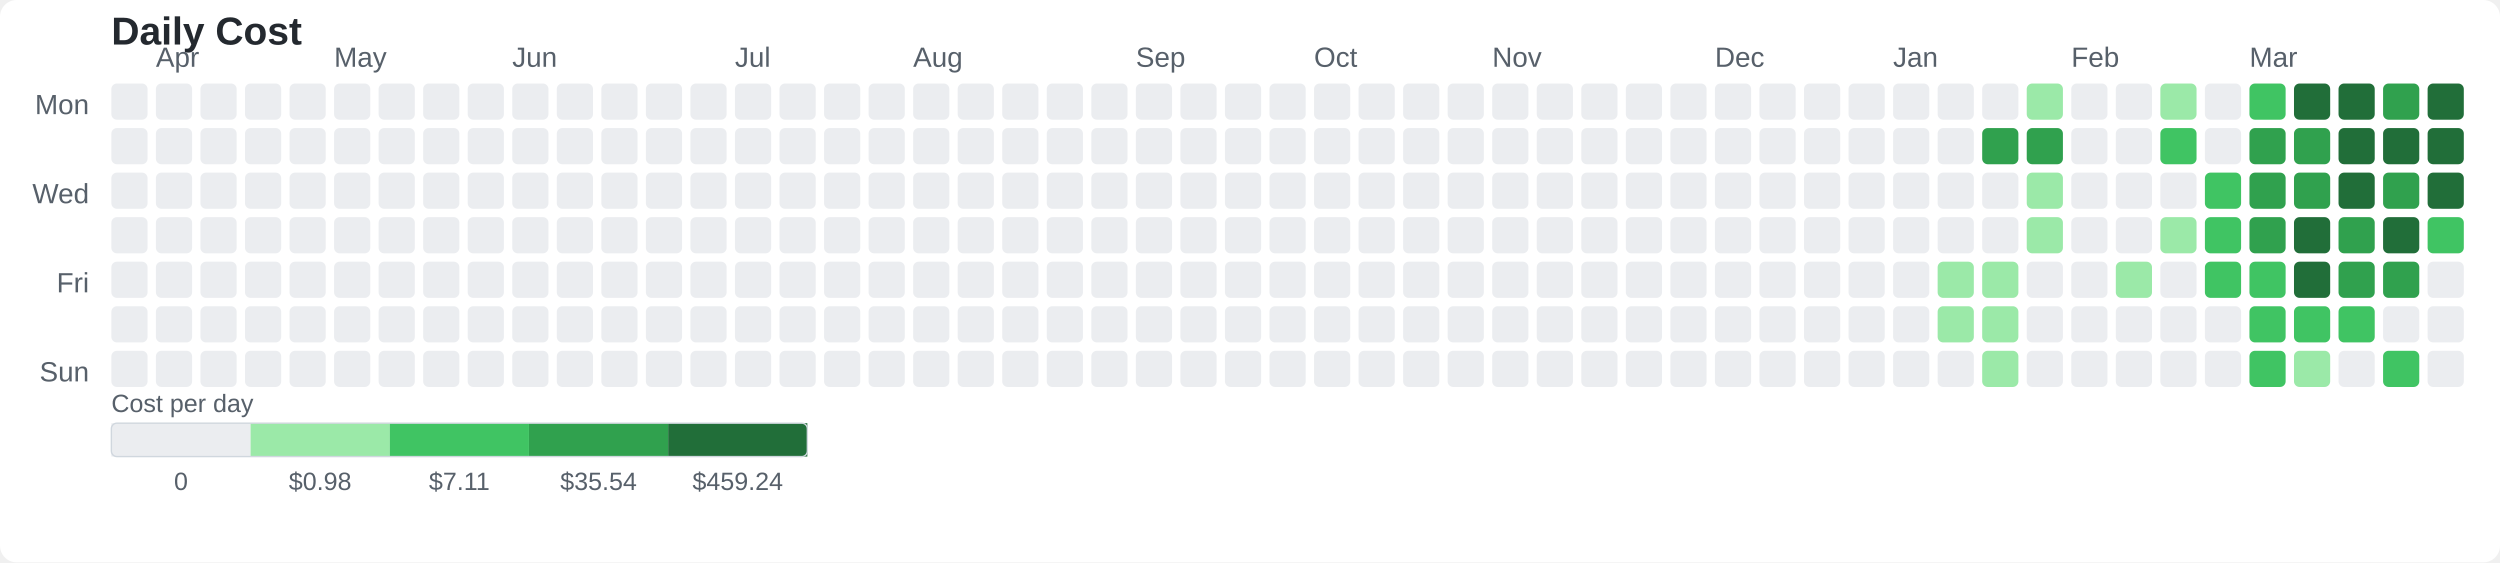
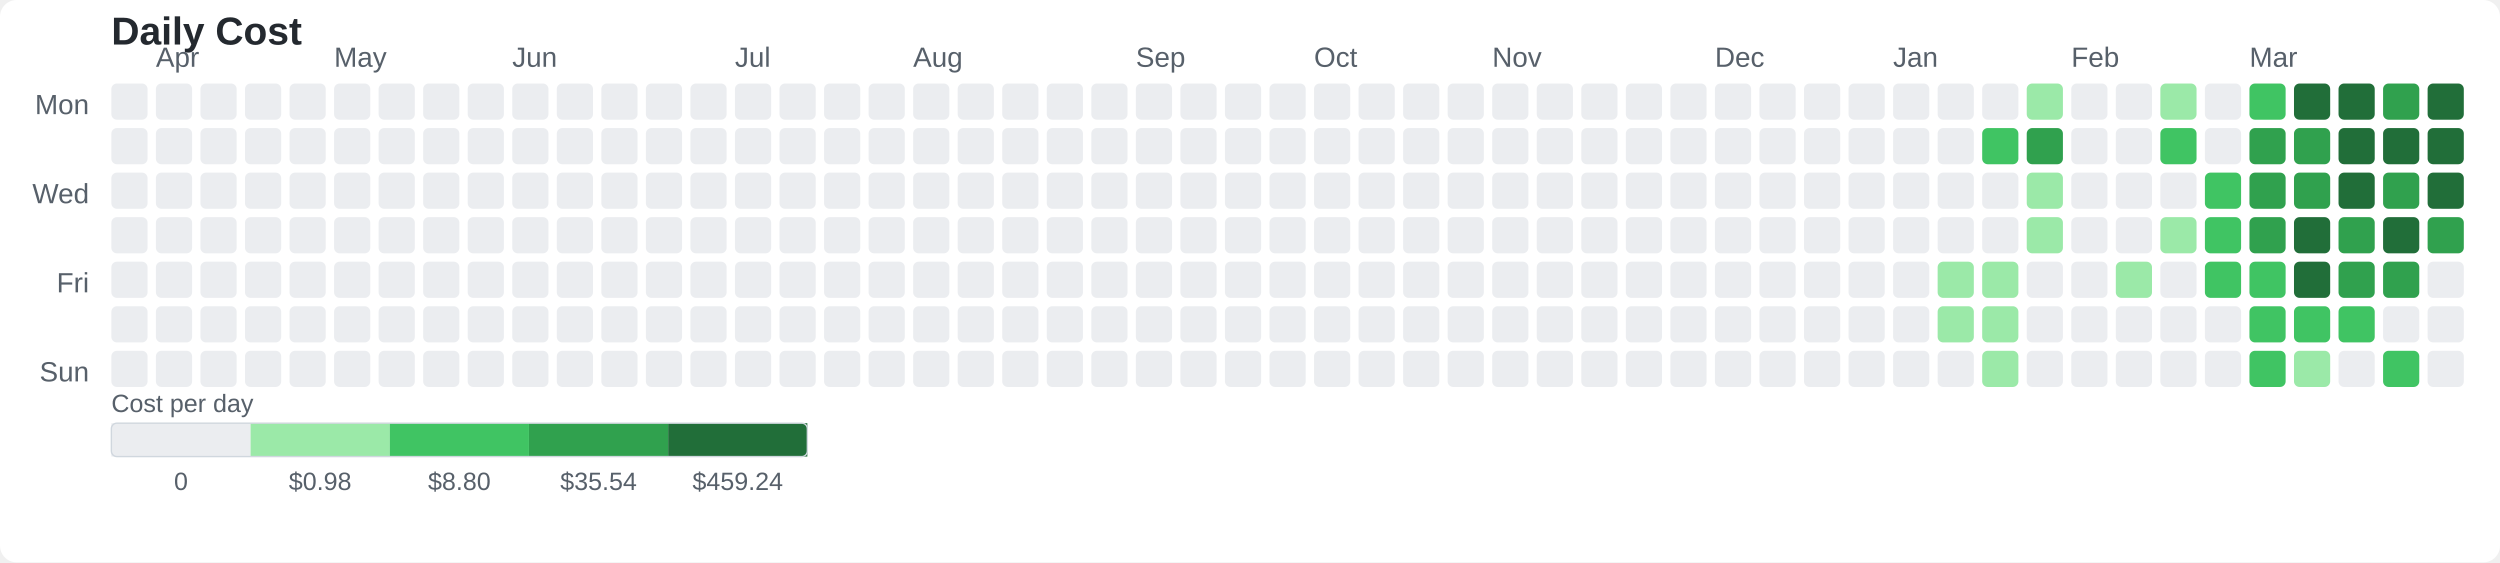
<svg xmlns="http://www.w3.org/2000/svg" width="898" height="202" viewBox="0 0 898 202">
  <rect width="898" height="202" fill="#ffffff" rx="6" />
  <text x="40" y="16" font-family="Arial, sans-serif" font-size="14" fill="#24292f" font-weight="bold">Daily Cost</text>
  <text x="32" y="41" font-family="Arial, sans-serif" font-size="10" fill="#57606a" text-anchor="end">Mon</text>
  <text x="32" y="73" font-family="Arial, sans-serif" font-size="10" fill="#57606a" text-anchor="end">Wed</text>
  <text x="32" y="105" font-family="Arial, sans-serif" font-size="10" fill="#57606a" text-anchor="end">Fri</text>
  <text x="32" y="137" font-family="Arial, sans-serif" font-size="10" fill="#57606a" text-anchor="end">Sun</text>
  <text x="56" y="24" font-family="Arial, sans-serif" font-size="10" fill="#57606a">Apr</text>
  <text x="120" y="24" font-family="Arial, sans-serif" font-size="10" fill="#57606a">May</text>
  <text x="184" y="24" font-family="Arial, sans-serif" font-size="10" fill="#57606a">Jun</text>
  <text x="264" y="24" font-family="Arial, sans-serif" font-size="10" fill="#57606a">Jul</text>
  <text x="328" y="24" font-family="Arial, sans-serif" font-size="10" fill="#57606a">Aug</text>
  <text x="408" y="24" font-family="Arial, sans-serif" font-size="10" fill="#57606a">Sep</text>
  <text x="472" y="24" font-family="Arial, sans-serif" font-size="10" fill="#57606a">Oct</text>
  <text x="536" y="24" font-family="Arial, sans-serif" font-size="10" fill="#57606a">Nov</text>
  <text x="616" y="24" font-family="Arial, sans-serif" font-size="10" fill="#57606a">Dec</text>
  <text x="680" y="24" font-family="Arial, sans-serif" font-size="10" fill="#57606a">Jan</text>
  <text x="744" y="24" font-family="Arial, sans-serif" font-size="10" fill="#57606a">Feb</text>
  <text x="808" y="24" font-family="Arial, sans-serif" font-size="10" fill="#57606a">Mar</text>
  <rect x="40" y="30" width="13" height="13" rx="2" ry="2" fill="#ebedf0" />
  <rect x="40" y="46" width="13" height="13" rx="2" ry="2" fill="#ebedf0" />
  <rect x="40" y="62" width="13" height="13" rx="2" ry="2" fill="#ebedf0" />
  <rect x="40" y="78" width="13" height="13" rx="2" ry="2" fill="#ebedf0">
    </rect>
  <rect x="40" y="94" width="13" height="13" rx="2" ry="2" fill="#ebedf0">
    </rect>
  <rect x="40" y="110" width="13" height="13" rx="2" ry="2" fill="#ebedf0">
    </rect>
  <rect x="40" y="126" width="13" height="13" rx="2" ry="2" fill="#ebedf0">
    </rect>
  <rect x="56" y="30" width="13" height="13" rx="2" ry="2" fill="#ebedf0">
    </rect>
  <rect x="56" y="46" width="13" height="13" rx="2" ry="2" fill="#ebedf0">
    </rect>
  <rect x="56" y="62" width="13" height="13" rx="2" ry="2" fill="#ebedf0">
    </rect>
  <rect x="56" y="78" width="13" height="13" rx="2" ry="2" fill="#ebedf0">
    </rect>
  <rect x="56" y="94" width="13" height="13" rx="2" ry="2" fill="#ebedf0">
    </rect>
  <rect x="56" y="110" width="13" height="13" rx="2" ry="2" fill="#ebedf0">
    </rect>
  <rect x="56" y="126" width="13" height="13" rx="2" ry="2" fill="#ebedf0">
    </rect>
  <rect x="72" y="30" width="13" height="13" rx="2" ry="2" fill="#ebedf0">
    </rect>
  <rect x="72" y="46" width="13" height="13" rx="2" ry="2" fill="#ebedf0">
    </rect>
  <rect x="72" y="62" width="13" height="13" rx="2" ry="2" fill="#ebedf0">
    </rect>
  <rect x="72" y="78" width="13" height="13" rx="2" ry="2" fill="#ebedf0">
    </rect>
  <rect x="72" y="94" width="13" height="13" rx="2" ry="2" fill="#ebedf0">
    </rect>
  <rect x="72" y="110" width="13" height="13" rx="2" ry="2" fill="#ebedf0">
    </rect>
  <rect x="72" y="126" width="13" height="13" rx="2" ry="2" fill="#ebedf0">
    </rect>
  <rect x="88" y="30" width="13" height="13" rx="2" ry="2" fill="#ebedf0">
    </rect>
  <rect x="88" y="46" width="13" height="13" rx="2" ry="2" fill="#ebedf0">
    </rect>
  <rect x="88" y="62" width="13" height="13" rx="2" ry="2" fill="#ebedf0">
    </rect>
  <rect x="88" y="78" width="13" height="13" rx="2" ry="2" fill="#ebedf0">
    </rect>
  <rect x="88" y="94" width="13" height="13" rx="2" ry="2" fill="#ebedf0">
    </rect>
  <rect x="88" y="110" width="13" height="13" rx="2" ry="2" fill="#ebedf0">
    </rect>
  <rect x="88" y="126" width="13" height="13" rx="2" ry="2" fill="#ebedf0">
    </rect>
  <rect x="104" y="30" width="13" height="13" rx="2" ry="2" fill="#ebedf0">
    </rect>
  <rect x="104" y="46" width="13" height="13" rx="2" ry="2" fill="#ebedf0">
    </rect>
  <rect x="104" y="62" width="13" height="13" rx="2" ry="2" fill="#ebedf0">
    </rect>
  <rect x="104" y="78" width="13" height="13" rx="2" ry="2" fill="#ebedf0">
    </rect>
  <rect x="104" y="94" width="13" height="13" rx="2" ry="2" fill="#ebedf0">
    </rect>
  <rect x="104" y="110" width="13" height="13" rx="2" ry="2" fill="#ebedf0">
    </rect>
  <rect x="104" y="126" width="13" height="13" rx="2" ry="2" fill="#ebedf0">
    </rect>
  <rect x="120" y="30" width="13" height="13" rx="2" ry="2" fill="#ebedf0">
    </rect>
  <rect x="120" y="46" width="13" height="13" rx="2" ry="2" fill="#ebedf0">
    </rect>
  <rect x="120" y="62" width="13" height="13" rx="2" ry="2" fill="#ebedf0">
    </rect>
  <rect x="120" y="78" width="13" height="13" rx="2" ry="2" fill="#ebedf0">
    </rect>
  <rect x="120" y="94" width="13" height="13" rx="2" ry="2" fill="#ebedf0">
    </rect>
  <rect x="120" y="110" width="13" height="13" rx="2" ry="2" fill="#ebedf0">
    </rect>
  <rect x="120" y="126" width="13" height="13" rx="2" ry="2" fill="#ebedf0">
    </rect>
  <rect x="136" y="30" width="13" height="13" rx="2" ry="2" fill="#ebedf0">
    </rect>
  <rect x="136" y="46" width="13" height="13" rx="2" ry="2" fill="#ebedf0">
    </rect>
  <rect x="136" y="62" width="13" height="13" rx="2" ry="2" fill="#ebedf0">
    </rect>
  <rect x="136" y="78" width="13" height="13" rx="2" ry="2" fill="#ebedf0">
    </rect>
  <rect x="136" y="94" width="13" height="13" rx="2" ry="2" fill="#ebedf0">
    </rect>
  <rect x="136" y="110" width="13" height="13" rx="2" ry="2" fill="#ebedf0">
    </rect>
  <rect x="136" y="126" width="13" height="13" rx="2" ry="2" fill="#ebedf0">
    </rect>
  <rect x="152" y="30" width="13" height="13" rx="2" ry="2" fill="#ebedf0">
    </rect>
  <rect x="152" y="46" width="13" height="13" rx="2" ry="2" fill="#ebedf0">
    </rect>
  <rect x="152" y="62" width="13" height="13" rx="2" ry="2" fill="#ebedf0">
    </rect>
  <rect x="152" y="78" width="13" height="13" rx="2" ry="2" fill="#ebedf0">
    </rect>
  <rect x="152" y="94" width="13" height="13" rx="2" ry="2" fill="#ebedf0">
    </rect>
  <rect x="152" y="110" width="13" height="13" rx="2" ry="2" fill="#ebedf0">
    </rect>
  <rect x="152" y="126" width="13" height="13" rx="2" ry="2" fill="#ebedf0">
    </rect>
  <rect x="168" y="30" width="13" height="13" rx="2" ry="2" fill="#ebedf0">
    </rect>
  <rect x="168" y="46" width="13" height="13" rx="2" ry="2" fill="#ebedf0">
    </rect>
  <rect x="168" y="62" width="13" height="13" rx="2" ry="2" fill="#ebedf0">
    </rect>
  <rect x="168" y="78" width="13" height="13" rx="2" ry="2" fill="#ebedf0">
    </rect>
  <rect x="168" y="94" width="13" height="13" rx="2" ry="2" fill="#ebedf0">
    </rect>
  <rect x="168" y="110" width="13" height="13" rx="2" ry="2" fill="#ebedf0">
    </rect>
  <rect x="168" y="126" width="13" height="13" rx="2" ry="2" fill="#ebedf0">
    </rect>
  <rect x="184" y="30" width="13" height="13" rx="2" ry="2" fill="#ebedf0">
    </rect>
  <rect x="184" y="46" width="13" height="13" rx="2" ry="2" fill="#ebedf0">
    </rect>
  <rect x="184" y="62" width="13" height="13" rx="2" ry="2" fill="#ebedf0">
    </rect>
  <rect x="184" y="78" width="13" height="13" rx="2" ry="2" fill="#ebedf0">
    </rect>
  <rect x="184" y="94" width="13" height="13" rx="2" ry="2" fill="#ebedf0">
    </rect>
  <rect x="184" y="110" width="13" height="13" rx="2" ry="2" fill="#ebedf0">
    </rect>
  <rect x="184" y="126" width="13" height="13" rx="2" ry="2" fill="#ebedf0">
    </rect>
  <rect x="200" y="30" width="13" height="13" rx="2" ry="2" fill="#ebedf0">
    </rect>
  <rect x="200" y="46" width="13" height="13" rx="2" ry="2" fill="#ebedf0">
    </rect>
  <rect x="200" y="62" width="13" height="13" rx="2" ry="2" fill="#ebedf0">
    </rect>
  <rect x="200" y="78" width="13" height="13" rx="2" ry="2" fill="#ebedf0">
    </rect>
  <rect x="200" y="94" width="13" height="13" rx="2" ry="2" fill="#ebedf0">
    </rect>
  <rect x="200" y="110" width="13" height="13" rx="2" ry="2" fill="#ebedf0">
    </rect>
  <rect x="200" y="126" width="13" height="13" rx="2" ry="2" fill="#ebedf0">
    </rect>
  <rect x="216" y="30" width="13" height="13" rx="2" ry="2" fill="#ebedf0">
    </rect>
  <rect x="216" y="46" width="13" height="13" rx="2" ry="2" fill="#ebedf0">
    </rect>
  <rect x="216" y="62" width="13" height="13" rx="2" ry="2" fill="#ebedf0">
    </rect>
  <rect x="216" y="78" width="13" height="13" rx="2" ry="2" fill="#ebedf0">
    </rect>
  <rect x="216" y="94" width="13" height="13" rx="2" ry="2" fill="#ebedf0">
    </rect>
  <rect x="216" y="110" width="13" height="13" rx="2" ry="2" fill="#ebedf0">
    </rect>
  <rect x="216" y="126" width="13" height="13" rx="2" ry="2" fill="#ebedf0">
    </rect>
  <rect x="232" y="30" width="13" height="13" rx="2" ry="2" fill="#ebedf0">
    </rect>
  <rect x="232" y="46" width="13" height="13" rx="2" ry="2" fill="#ebedf0">
    </rect>
  <rect x="232" y="62" width="13" height="13" rx="2" ry="2" fill="#ebedf0">
    </rect>
  <rect x="232" y="78" width="13" height="13" rx="2" ry="2" fill="#ebedf0">
    </rect>
  <rect x="232" y="94" width="13" height="13" rx="2" ry="2" fill="#ebedf0">
    </rect>
  <rect x="232" y="110" width="13" height="13" rx="2" ry="2" fill="#ebedf0">
    </rect>
  <rect x="232" y="126" width="13" height="13" rx="2" ry="2" fill="#ebedf0">
    </rect>
  <rect x="248" y="30" width="13" height="13" rx="2" ry="2" fill="#ebedf0">
    </rect>
  <rect x="248" y="46" width="13" height="13" rx="2" ry="2" fill="#ebedf0">
    </rect>
  <rect x="248" y="62" width="13" height="13" rx="2" ry="2" fill="#ebedf0">
    </rect>
  <rect x="248" y="78" width="13" height="13" rx="2" ry="2" fill="#ebedf0">
    </rect>
  <rect x="248" y="94" width="13" height="13" rx="2" ry="2" fill="#ebedf0">
    </rect>
  <rect x="248" y="110" width="13" height="13" rx="2" ry="2" fill="#ebedf0">
    </rect>
  <rect x="248" y="126" width="13" height="13" rx="2" ry="2" fill="#ebedf0">
    </rect>
  <rect x="264" y="30" width="13" height="13" rx="2" ry="2" fill="#ebedf0">
    </rect>
  <rect x="264" y="46" width="13" height="13" rx="2" ry="2" fill="#ebedf0">
    </rect>
  <rect x="264" y="62" width="13" height="13" rx="2" ry="2" fill="#ebedf0">
    </rect>
  <rect x="264" y="78" width="13" height="13" rx="2" ry="2" fill="#ebedf0">
    </rect>
  <rect x="264" y="94" width="13" height="13" rx="2" ry="2" fill="#ebedf0">
    </rect>
  <rect x="264" y="110" width="13" height="13" rx="2" ry="2" fill="#ebedf0">
    </rect>
  <rect x="264" y="126" width="13" height="13" rx="2" ry="2" fill="#ebedf0">
    </rect>
  <rect x="280" y="30" width="13" height="13" rx="2" ry="2" fill="#ebedf0">
    </rect>
  <rect x="280" y="46" width="13" height="13" rx="2" ry="2" fill="#ebedf0">
    </rect>
  <rect x="280" y="62" width="13" height="13" rx="2" ry="2" fill="#ebedf0">
    </rect>
  <rect x="280" y="78" width="13" height="13" rx="2" ry="2" fill="#ebedf0">
    </rect>
  <rect x="280" y="94" width="13" height="13" rx="2" ry="2" fill="#ebedf0">
    </rect>
  <rect x="280" y="110" width="13" height="13" rx="2" ry="2" fill="#ebedf0">
    </rect>
  <rect x="280" y="126" width="13" height="13" rx="2" ry="2" fill="#ebedf0">
    </rect>
  <rect x="296" y="30" width="13" height="13" rx="2" ry="2" fill="#ebedf0">
    </rect>
  <rect x="296" y="46" width="13" height="13" rx="2" ry="2" fill="#ebedf0">
    </rect>
  <rect x="296" y="62" width="13" height="13" rx="2" ry="2" fill="#ebedf0">
    </rect>
  <rect x="296" y="78" width="13" height="13" rx="2" ry="2" fill="#ebedf0">
    </rect>
  <rect x="296" y="94" width="13" height="13" rx="2" ry="2" fill="#ebedf0">
    </rect>
  <rect x="296" y="110" width="13" height="13" rx="2" ry="2" fill="#ebedf0">
    </rect>
  <rect x="296" y="126" width="13" height="13" rx="2" ry="2" fill="#ebedf0">
    </rect>
  <rect x="312" y="30" width="13" height="13" rx="2" ry="2" fill="#ebedf0">
    </rect>
  <rect x="312" y="46" width="13" height="13" rx="2" ry="2" fill="#ebedf0">
    </rect>
  <rect x="312" y="62" width="13" height="13" rx="2" ry="2" fill="#ebedf0">
    </rect>
  <rect x="312" y="78" width="13" height="13" rx="2" ry="2" fill="#ebedf0">
    </rect>
  <rect x="312" y="94" width="13" height="13" rx="2" ry="2" fill="#ebedf0">
    </rect>
  <rect x="312" y="110" width="13" height="13" rx="2" ry="2" fill="#ebedf0">
    </rect>
  <rect x="312" y="126" width="13" height="13" rx="2" ry="2" fill="#ebedf0">
    </rect>
  <rect x="328" y="30" width="13" height="13" rx="2" ry="2" fill="#ebedf0">
    </rect>
  <rect x="328" y="46" width="13" height="13" rx="2" ry="2" fill="#ebedf0">
    </rect>
  <rect x="328" y="62" width="13" height="13" rx="2" ry="2" fill="#ebedf0">
    </rect>
  <rect x="328" y="78" width="13" height="13" rx="2" ry="2" fill="#ebedf0">
    </rect>
  <rect x="328" y="94" width="13" height="13" rx="2" ry="2" fill="#ebedf0">
    </rect>
  <rect x="328" y="110" width="13" height="13" rx="2" ry="2" fill="#ebedf0">
    </rect>
  <rect x="328" y="126" width="13" height="13" rx="2" ry="2" fill="#ebedf0">
    </rect>
  <rect x="344" y="30" width="13" height="13" rx="2" ry="2" fill="#ebedf0">
    </rect>
  <rect x="344" y="46" width="13" height="13" rx="2" ry="2" fill="#ebedf0">
    </rect>
  <rect x="344" y="62" width="13" height="13" rx="2" ry="2" fill="#ebedf0">
    </rect>
  <rect x="344" y="78" width="13" height="13" rx="2" ry="2" fill="#ebedf0">
    </rect>
  <rect x="344" y="94" width="13" height="13" rx="2" ry="2" fill="#ebedf0">
    </rect>
  <rect x="344" y="110" width="13" height="13" rx="2" ry="2" fill="#ebedf0">
    </rect>
  <rect x="344" y="126" width="13" height="13" rx="2" ry="2" fill="#ebedf0">
    </rect>
  <rect x="360" y="30" width="13" height="13" rx="2" ry="2" fill="#ebedf0">
    </rect>
  <rect x="360" y="46" width="13" height="13" rx="2" ry="2" fill="#ebedf0">
    </rect>
  <rect x="360" y="62" width="13" height="13" rx="2" ry="2" fill="#ebedf0">
    </rect>
  <rect x="360" y="78" width="13" height="13" rx="2" ry="2" fill="#ebedf0">
    </rect>
  <rect x="360" y="94" width="13" height="13" rx="2" ry="2" fill="#ebedf0">
    </rect>
  <rect x="360" y="110" width="13" height="13" rx="2" ry="2" fill="#ebedf0">
    </rect>
  <rect x="360" y="126" width="13" height="13" rx="2" ry="2" fill="#ebedf0">
    </rect>
  <rect x="376" y="30" width="13" height="13" rx="2" ry="2" fill="#ebedf0">
    </rect>
  <rect x="376" y="46" width="13" height="13" rx="2" ry="2" fill="#ebedf0">
    </rect>
  <rect x="376" y="62" width="13" height="13" rx="2" ry="2" fill="#ebedf0">
    </rect>
  <rect x="376" y="78" width="13" height="13" rx="2" ry="2" fill="#ebedf0">
    </rect>
  <rect x="376" y="94" width="13" height="13" rx="2" ry="2" fill="#ebedf0">
    </rect>
  <rect x="376" y="110" width="13" height="13" rx="2" ry="2" fill="#ebedf0">
    </rect>
  <rect x="376" y="126" width="13" height="13" rx="2" ry="2" fill="#ebedf0">
    </rect>
  <rect x="392" y="30" width="13" height="13" rx="2" ry="2" fill="#ebedf0">
    </rect>
  <rect x="392" y="46" width="13" height="13" rx="2" ry="2" fill="#ebedf0">
    </rect>
  <rect x="392" y="62" width="13" height="13" rx="2" ry="2" fill="#ebedf0">
    </rect>
  <rect x="392" y="78" width="13" height="13" rx="2" ry="2" fill="#ebedf0">
    </rect>
  <rect x="392" y="94" width="13" height="13" rx="2" ry="2" fill="#ebedf0">
    </rect>
  <rect x="392" y="110" width="13" height="13" rx="2" ry="2" fill="#ebedf0">
    </rect>
  <rect x="392" y="126" width="13" height="13" rx="2" ry="2" fill="#ebedf0">
    </rect>
  <rect x="408" y="30" width="13" height="13" rx="2" ry="2" fill="#ebedf0">
    </rect>
  <rect x="408" y="46" width="13" height="13" rx="2" ry="2" fill="#ebedf0">
    </rect>
  <rect x="408" y="62" width="13" height="13" rx="2" ry="2" fill="#ebedf0">
    </rect>
  <rect x="408" y="78" width="13" height="13" rx="2" ry="2" fill="#ebedf0">
    </rect>
  <rect x="408" y="94" width="13" height="13" rx="2" ry="2" fill="#ebedf0">
    </rect>
  <rect x="408" y="110" width="13" height="13" rx="2" ry="2" fill="#ebedf0">
    </rect>
  <rect x="408" y="126" width="13" height="13" rx="2" ry="2" fill="#ebedf0">
    </rect>
  <rect x="424" y="30" width="13" height="13" rx="2" ry="2" fill="#ebedf0">
    </rect>
  <rect x="424" y="46" width="13" height="13" rx="2" ry="2" fill="#ebedf0">
    </rect>
  <rect x="424" y="62" width="13" height="13" rx="2" ry="2" fill="#ebedf0">
    </rect>
  <rect x="424" y="78" width="13" height="13" rx="2" ry="2" fill="#ebedf0">
    </rect>
  <rect x="424" y="94" width="13" height="13" rx="2" ry="2" fill="#ebedf0">
    </rect>
  <rect x="424" y="110" width="13" height="13" rx="2" ry="2" fill="#ebedf0">
    </rect>
  <rect x="424" y="126" width="13" height="13" rx="2" ry="2" fill="#ebedf0">
    </rect>
  <rect x="440" y="30" width="13" height="13" rx="2" ry="2" fill="#ebedf0">
    </rect>
  <rect x="440" y="46" width="13" height="13" rx="2" ry="2" fill="#ebedf0">
    </rect>
  <rect x="440" y="62" width="13" height="13" rx="2" ry="2" fill="#ebedf0">
    </rect>
  <rect x="440" y="78" width="13" height="13" rx="2" ry="2" fill="#ebedf0">
    </rect>
  <rect x="440" y="94" width="13" height="13" rx="2" ry="2" fill="#ebedf0">
    </rect>
  <rect x="440" y="110" width="13" height="13" rx="2" ry="2" fill="#ebedf0">
    </rect>
  <rect x="440" y="126" width="13" height="13" rx="2" ry="2" fill="#ebedf0">
    </rect>
  <rect x="456" y="30" width="13" height="13" rx="2" ry="2" fill="#ebedf0">
    </rect>
  <rect x="456" y="46" width="13" height="13" rx="2" ry="2" fill="#ebedf0">
    </rect>
  <rect x="456" y="62" width="13" height="13" rx="2" ry="2" fill="#ebedf0">
    </rect>
  <rect x="456" y="78" width="13" height="13" rx="2" ry="2" fill="#ebedf0">
    </rect>
  <rect x="456" y="94" width="13" height="13" rx="2" ry="2" fill="#ebedf0">
    </rect>
  <rect x="456" y="110" width="13" height="13" rx="2" ry="2" fill="#ebedf0">
    </rect>
  <rect x="456" y="126" width="13" height="13" rx="2" ry="2" fill="#ebedf0">
    </rect>
  <rect x="472" y="30" width="13" height="13" rx="2" ry="2" fill="#ebedf0">
    </rect>
  <rect x="472" y="46" width="13" height="13" rx="2" ry="2" fill="#ebedf0">
    </rect>
  <rect x="472" y="62" width="13" height="13" rx="2" ry="2" fill="#ebedf0">
    </rect>
  <rect x="472" y="78" width="13" height="13" rx="2" ry="2" fill="#ebedf0">
    </rect>
  <rect x="472" y="94" width="13" height="13" rx="2" ry="2" fill="#ebedf0">
    </rect>
  <rect x="472" y="110" width="13" height="13" rx="2" ry="2" fill="#ebedf0">
    </rect>
  <rect x="472" y="126" width="13" height="13" rx="2" ry="2" fill="#ebedf0">
    </rect>
  <rect x="488" y="30" width="13" height="13" rx="2" ry="2" fill="#ebedf0">
    </rect>
  <rect x="488" y="46" width="13" height="13" rx="2" ry="2" fill="#ebedf0">
    </rect>
  <rect x="488" y="62" width="13" height="13" rx="2" ry="2" fill="#ebedf0">
    </rect>
  <rect x="488" y="78" width="13" height="13" rx="2" ry="2" fill="#ebedf0">
    </rect>
  <rect x="488" y="94" width="13" height="13" rx="2" ry="2" fill="#ebedf0">
    </rect>
  <rect x="488" y="110" width="13" height="13" rx="2" ry="2" fill="#ebedf0">
    </rect>
  <rect x="488" y="126" width="13" height="13" rx="2" ry="2" fill="#ebedf0">
    </rect>
  <rect x="504" y="30" width="13" height="13" rx="2" ry="2" fill="#ebedf0">
    </rect>
  <rect x="504" y="46" width="13" height="13" rx="2" ry="2" fill="#ebedf0">
    </rect>
  <rect x="504" y="62" width="13" height="13" rx="2" ry="2" fill="#ebedf0">
    </rect>
  <rect x="504" y="78" width="13" height="13" rx="2" ry="2" fill="#ebedf0">
    </rect>
  <rect x="504" y="94" width="13" height="13" rx="2" ry="2" fill="#ebedf0">
    </rect>
  <rect x="504" y="110" width="13" height="13" rx="2" ry="2" fill="#ebedf0">
    </rect>
  <rect x="504" y="126" width="13" height="13" rx="2" ry="2" fill="#ebedf0">
    </rect>
  <rect x="520" y="30" width="13" height="13" rx="2" ry="2" fill="#ebedf0">
    </rect>
  <rect x="520" y="46" width="13" height="13" rx="2" ry="2" fill="#ebedf0">
    </rect>
  <rect x="520" y="62" width="13" height="13" rx="2" ry="2" fill="#ebedf0">
    </rect>
  <rect x="520" y="78" width="13" height="13" rx="2" ry="2" fill="#ebedf0">
    </rect>
  <rect x="520" y="94" width="13" height="13" rx="2" ry="2" fill="#ebedf0">
    </rect>
  <rect x="520" y="110" width="13" height="13" rx="2" ry="2" fill="#ebedf0">
    </rect>
  <rect x="520" y="126" width="13" height="13" rx="2" ry="2" fill="#ebedf0">
    </rect>
  <rect x="536" y="30" width="13" height="13" rx="2" ry="2" fill="#ebedf0">
    </rect>
  <rect x="536" y="46" width="13" height="13" rx="2" ry="2" fill="#ebedf0">
    </rect>
  <rect x="536" y="62" width="13" height="13" rx="2" ry="2" fill="#ebedf0">
    </rect>
  <rect x="536" y="78" width="13" height="13" rx="2" ry="2" fill="#ebedf0">
    </rect>
  <rect x="536" y="94" width="13" height="13" rx="2" ry="2" fill="#ebedf0">
    </rect>
  <rect x="536" y="110" width="13" height="13" rx="2" ry="2" fill="#ebedf0">
    </rect>
  <rect x="536" y="126" width="13" height="13" rx="2" ry="2" fill="#ebedf0">
    </rect>
  <rect x="552" y="30" width="13" height="13" rx="2" ry="2" fill="#ebedf0">
    </rect>
  <rect x="552" y="46" width="13" height="13" rx="2" ry="2" fill="#ebedf0">
    </rect>
  <rect x="552" y="62" width="13" height="13" rx="2" ry="2" fill="#ebedf0">
    </rect>
  <rect x="552" y="78" width="13" height="13" rx="2" ry="2" fill="#ebedf0">
    </rect>
  <rect x="552" y="94" width="13" height="13" rx="2" ry="2" fill="#ebedf0">
    </rect>
  <rect x="552" y="110" width="13" height="13" rx="2" ry="2" fill="#ebedf0">
    </rect>
  <rect x="552" y="126" width="13" height="13" rx="2" ry="2" fill="#ebedf0">
    </rect>
  <rect x="568" y="30" width="13" height="13" rx="2" ry="2" fill="#ebedf0">
    </rect>
  <rect x="568" y="46" width="13" height="13" rx="2" ry="2" fill="#ebedf0">
    </rect>
  <rect x="568" y="62" width="13" height="13" rx="2" ry="2" fill="#ebedf0">
    </rect>
  <rect x="568" y="78" width="13" height="13" rx="2" ry="2" fill="#ebedf0">
    </rect>
  <rect x="568" y="94" width="13" height="13" rx="2" ry="2" fill="#ebedf0">
    </rect>
  <rect x="568" y="110" width="13" height="13" rx="2" ry="2" fill="#ebedf0">
    </rect>
  <rect x="568" y="126" width="13" height="13" rx="2" ry="2" fill="#ebedf0">
    </rect>
  <rect x="584" y="30" width="13" height="13" rx="2" ry="2" fill="#ebedf0">
    </rect>
  <rect x="584" y="46" width="13" height="13" rx="2" ry="2" fill="#ebedf0">
    </rect>
  <rect x="584" y="62" width="13" height="13" rx="2" ry="2" fill="#ebedf0">
    </rect>
  <rect x="584" y="78" width="13" height="13" rx="2" ry="2" fill="#ebedf0">
    </rect>
  <rect x="584" y="94" width="13" height="13" rx="2" ry="2" fill="#ebedf0">
    </rect>
  <rect x="584" y="110" width="13" height="13" rx="2" ry="2" fill="#ebedf0">
    </rect>
  <rect x="584" y="126" width="13" height="13" rx="2" ry="2" fill="#ebedf0">
    </rect>
  <rect x="600" y="30" width="13" height="13" rx="2" ry="2" fill="#ebedf0">
    </rect>
  <rect x="600" y="46" width="13" height="13" rx="2" ry="2" fill="#ebedf0">
    </rect>
  <rect x="600" y="62" width="13" height="13" rx="2" ry="2" fill="#ebedf0">
    </rect>
  <rect x="600" y="78" width="13" height="13" rx="2" ry="2" fill="#ebedf0">
    </rect>
  <rect x="600" y="94" width="13" height="13" rx="2" ry="2" fill="#ebedf0">
    </rect>
  <rect x="600" y="110" width="13" height="13" rx="2" ry="2" fill="#ebedf0">
    </rect>
  <rect x="600" y="126" width="13" height="13" rx="2" ry="2" fill="#ebedf0">
    </rect>
  <rect x="616" y="30" width="13" height="13" rx="2" ry="2" fill="#ebedf0">
    </rect>
  <rect x="616" y="46" width="13" height="13" rx="2" ry="2" fill="#ebedf0">
    </rect>
  <rect x="616" y="62" width="13" height="13" rx="2" ry="2" fill="#ebedf0">
    </rect>
  <rect x="616" y="78" width="13" height="13" rx="2" ry="2" fill="#ebedf0">
    </rect>
  <rect x="616" y="94" width="13" height="13" rx="2" ry="2" fill="#ebedf0">
    </rect>
  <rect x="616" y="110" width="13" height="13" rx="2" ry="2" fill="#ebedf0">
    </rect>
  <rect x="616" y="126" width="13" height="13" rx="2" ry="2" fill="#ebedf0">
    </rect>
  <rect x="632" y="30" width="13" height="13" rx="2" ry="2" fill="#ebedf0">
    </rect>
  <rect x="632" y="46" width="13" height="13" rx="2" ry="2" fill="#ebedf0">
    </rect>
  <rect x="632" y="62" width="13" height="13" rx="2" ry="2" fill="#ebedf0">
    </rect>
  <rect x="632" y="78" width="13" height="13" rx="2" ry="2" fill="#ebedf0">
    </rect>
  <rect x="632" y="94" width="13" height="13" rx="2" ry="2" fill="#ebedf0">
    </rect>
  <rect x="632" y="110" width="13" height="13" rx="2" ry="2" fill="#ebedf0">
    </rect>
  <rect x="632" y="126" width="13" height="13" rx="2" ry="2" fill="#ebedf0">
    </rect>
  <rect x="648" y="30" width="13" height="13" rx="2" ry="2" fill="#ebedf0">
    </rect>
  <rect x="648" y="46" width="13" height="13" rx="2" ry="2" fill="#ebedf0">
    </rect>
  <rect x="648" y="62" width="13" height="13" rx="2" ry="2" fill="#ebedf0">
    </rect>
  <rect x="648" y="78" width="13" height="13" rx="2" ry="2" fill="#ebedf0">
    </rect>
  <rect x="648" y="94" width="13" height="13" rx="2" ry="2" fill="#ebedf0">
    </rect>
  <rect x="648" y="110" width="13" height="13" rx="2" ry="2" fill="#ebedf0">
    </rect>
  <rect x="648" y="126" width="13" height="13" rx="2" ry="2" fill="#ebedf0">
    </rect>
  <rect x="664" y="30" width="13" height="13" rx="2" ry="2" fill="#ebedf0">
    </rect>
  <rect x="664" y="46" width="13" height="13" rx="2" ry="2" fill="#ebedf0">
    </rect>
  <rect x="664" y="62" width="13" height="13" rx="2" ry="2" fill="#ebedf0">
    </rect>
  <rect x="664" y="78" width="13" height="13" rx="2" ry="2" fill="#ebedf0">
    </rect>
  <rect x="664" y="94" width="13" height="13" rx="2" ry="2" fill="#ebedf0">
    </rect>
  <rect x="664" y="110" width="13" height="13" rx="2" ry="2" fill="#ebedf0">
    </rect>
  <rect x="664" y="126" width="13" height="13" rx="2" ry="2" fill="#ebedf0">
    </rect>
  <rect x="680" y="30" width="13" height="13" rx="2" ry="2" fill="#ebedf0">
    </rect>
  <rect x="680" y="46" width="13" height="13" rx="2" ry="2" fill="#ebedf0">
    </rect>
  <rect x="680" y="62" width="13" height="13" rx="2" ry="2" fill="#ebedf0">
    </rect>
  <rect x="680" y="78" width="13" height="13" rx="2" ry="2" fill="#ebedf0">
    </rect>
  <rect x="680" y="94" width="13" height="13" rx="2" ry="2" fill="#ebedf0">
    </rect>
  <rect x="680" y="110" width="13" height="13" rx="2" ry="2" fill="#ebedf0">
    </rect>
  <rect x="680" y="126" width="13" height="13" rx="2" ry="2" fill="#ebedf0">
    </rect>
  <rect x="696" y="30" width="13" height="13" rx="2" ry="2" fill="#ebedf0">
    </rect>
  <rect x="696" y="46" width="13" height="13" rx="2" ry="2" fill="#ebedf0">
    </rect>
  <rect x="696" y="62" width="13" height="13" rx="2" ry="2" fill="#ebedf0">
    </rect>
  <rect x="696" y="78" width="13" height="13" rx="2" ry="2" fill="#ebedf0">
    </rect>
  <rect x="696" y="94" width="13" height="13" rx="2" ry="2" fill="#9be9a8">
    </rect>
  <rect x="696" y="110" width="13" height="13" rx="2" ry="2" fill="#9be9a8">
    </rect>
  <rect x="696" y="126" width="13" height="13" rx="2" ry="2" fill="#ebedf0">
    </rect>
  <rect x="712" y="30" width="13" height="13" rx="2" ry="2" fill="#ebedf0">
    </rect>
-   <rect x="712" y="46" width="13" height="13" rx="2" ry="2" fill="#30a14e">
+   <rect x="712" y="46" width="13" height="13" rx="2" ry="2" fill="#40c463">
    </rect>
  <rect x="712" y="62" width="13" height="13" rx="2" ry="2" fill="#ebedf0">
    </rect>
  <rect x="712" y="78" width="13" height="13" rx="2" ry="2" fill="#ebedf0">
    </rect>
  <rect x="712" y="94" width="13" height="13" rx="2" ry="2" fill="#9be9a8">
    </rect>
  <rect x="712" y="110" width="13" height="13" rx="2" ry="2" fill="#9be9a8">
    </rect>
  <rect x="712" y="126" width="13" height="13" rx="2" ry="2" fill="#9be9a8">
    </rect>
  <rect x="728" y="30" width="13" height="13" rx="2" ry="2" fill="#9be9a8">
    </rect>
  <rect x="728" y="46" width="13" height="13" rx="2" ry="2" fill="#30a14e">
    </rect>
  <rect x="728" y="62" width="13" height="13" rx="2" ry="2" fill="#9be9a8">
    </rect>
  <rect x="728" y="78" width="13" height="13" rx="2" ry="2" fill="#9be9a8">
    </rect>
  <rect x="728" y="94" width="13" height="13" rx="2" ry="2" fill="#ebedf0">
    </rect>
  <rect x="728" y="110" width="13" height="13" rx="2" ry="2" fill="#ebedf0">
    </rect>
  <rect x="728" y="126" width="13" height="13" rx="2" ry="2" fill="#ebedf0">
    </rect>
  <rect x="744" y="30" width="13" height="13" rx="2" ry="2" fill="#ebedf0">
    </rect>
  <rect x="744" y="46" width="13" height="13" rx="2" ry="2" fill="#ebedf0">
    </rect>
  <rect x="744" y="62" width="13" height="13" rx="2" ry="2" fill="#ebedf0">
    </rect>
  <rect x="744" y="78" width="13" height="13" rx="2" ry="2" fill="#ebedf0">
    </rect>
  <rect x="744" y="94" width="13" height="13" rx="2" ry="2" fill="#ebedf0">
    </rect>
  <rect x="744" y="110" width="13" height="13" rx="2" ry="2" fill="#ebedf0">
    </rect>
  <rect x="744" y="126" width="13" height="13" rx="2" ry="2" fill="#ebedf0">
    </rect>
  <rect x="760" y="30" width="13" height="13" rx="2" ry="2" fill="#ebedf0">
    </rect>
  <rect x="760" y="46" width="13" height="13" rx="2" ry="2" fill="#ebedf0">
    </rect>
  <rect x="760" y="62" width="13" height="13" rx="2" ry="2" fill="#ebedf0">
    </rect>
  <rect x="760" y="78" width="13" height="13" rx="2" ry="2" fill="#ebedf0">
    </rect>
  <rect x="760" y="94" width="13" height="13" rx="2" ry="2" fill="#9be9a8">
    </rect>
  <rect x="760" y="110" width="13" height="13" rx="2" ry="2" fill="#ebedf0">
    </rect>
  <rect x="760" y="126" width="13" height="13" rx="2" ry="2" fill="#ebedf0">
    </rect>
  <rect x="776" y="30" width="13" height="13" rx="2" ry="2" fill="#9be9a8">
    </rect>
  <rect x="776" y="46" width="13" height="13" rx="2" ry="2" fill="#40c463">
    </rect>
  <rect x="776" y="62" width="13" height="13" rx="2" ry="2" fill="#ebedf0">
    </rect>
  <rect x="776" y="78" width="13" height="13" rx="2" ry="2" fill="#9be9a8">
    </rect>
  <rect x="776" y="94" width="13" height="13" rx="2" ry="2" fill="#ebedf0">
    </rect>
  <rect x="776" y="110" width="13" height="13" rx="2" ry="2" fill="#ebedf0">
    </rect>
  <rect x="776" y="126" width="13" height="13" rx="2" ry="2" fill="#ebedf0">
    </rect>
  <rect x="792" y="30" width="13" height="13" rx="2" ry="2" fill="#ebedf0">
    </rect>
  <rect x="792" y="46" width="13" height="13" rx="2" ry="2" fill="#ebedf0">
    </rect>
  <rect x="792" y="62" width="13" height="13" rx="2" ry="2" fill="#40c463">
    </rect>
  <rect x="792" y="78" width="13" height="13" rx="2" ry="2" fill="#40c463">
    </rect>
  <rect x="792" y="94" width="13" height="13" rx="2" ry="2" fill="#40c463">
    </rect>
  <rect x="792" y="110" width="13" height="13" rx="2" ry="2" fill="#ebedf0">
    </rect>
  <rect x="792" y="126" width="13" height="13" rx="2" ry="2" fill="#ebedf0">
    </rect>
  <rect x="808" y="30" width="13" height="13" rx="2" ry="2" fill="#40c463">
    </rect>
  <rect x="808" y="46" width="13" height="13" rx="2" ry="2" fill="#30a14e">
    </rect>
  <rect x="808" y="62" width="13" height="13" rx="2" ry="2" fill="#30a14e">
    </rect>
  <rect x="808" y="78" width="13" height="13" rx="2" ry="2" fill="#30a14e">
    </rect>
  <rect x="808" y="94" width="13" height="13" rx="2" ry="2" fill="#40c463">
    </rect>
  <rect x="808" y="110" width="13" height="13" rx="2" ry="2" fill="#40c463">
    </rect>
  <rect x="808" y="126" width="13" height="13" rx="2" ry="2" fill="#40c463">
    </rect>
  <rect x="824" y="30" width="13" height="13" rx="2" ry="2" fill="#216e39">
    </rect>
  <rect x="824" y="46" width="13" height="13" rx="2" ry="2" fill="#30a14e">
    </rect>
  <rect x="824" y="62" width="13" height="13" rx="2" ry="2" fill="#30a14e">
    </rect>
  <rect x="824" y="78" width="13" height="13" rx="2" ry="2" fill="#216e39">
    </rect>
  <rect x="824" y="94" width="13" height="13" rx="2" ry="2" fill="#216e39">
    </rect>
  <rect x="824" y="110" width="13" height="13" rx="2" ry="2" fill="#40c463">
    </rect>
  <rect x="824" y="126" width="13" height="13" rx="2" ry="2" fill="#9be9a8">
    </rect>
  <rect x="840" y="30" width="13" height="13" rx="2" ry="2" fill="#216e39">
    </rect>
  <rect x="840" y="46" width="13" height="13" rx="2" ry="2" fill="#216e39">
    </rect>
  <rect x="840" y="62" width="13" height="13" rx="2" ry="2" fill="#216e39">
    </rect>
  <rect x="840" y="78" width="13" height="13" rx="2" ry="2" fill="#30a14e">
    </rect>
  <rect x="840" y="94" width="13" height="13" rx="2" ry="2" fill="#30a14e">
    </rect>
  <rect x="840" y="110" width="13" height="13" rx="2" ry="2" fill="#40c463">
    </rect>
  <rect x="840" y="126" width="13" height="13" rx="2" ry="2" fill="#ebedf0">
    </rect>
  <rect x="856" y="30" width="13" height="13" rx="2" ry="2" fill="#30a14e">
    </rect>
  <rect x="856" y="46" width="13" height="13" rx="2" ry="2" fill="#216e39">
    </rect>
  <rect x="856" y="62" width="13" height="13" rx="2" ry="2" fill="#30a14e">
    </rect>
  <rect x="856" y="78" width="13" height="13" rx="2" ry="2" fill="#216e39">
    </rect>
  <rect x="856" y="94" width="13" height="13" rx="2" ry="2" fill="#30a14e">
    </rect>
  <rect x="856" y="110" width="13" height="13" rx="2" ry="2" fill="#ebedf0">
    </rect>
  <rect x="856" y="126" width="13" height="13" rx="2" ry="2" fill="#40c463">
    </rect>
  <rect x="872" y="30" width="13" height="13" rx="2" ry="2" fill="#216e39">
    </rect>
  <rect x="872" y="46" width="13" height="13" rx="2" ry="2" fill="#216e39">
    </rect>
  <rect x="872" y="62" width="13" height="13" rx="2" ry="2" fill="#216e39">
    </rect>
-   <rect x="872" y="78" width="13" height="13" rx="2" ry="2" fill="#40c463">
+   <rect x="872" y="78" width="13" height="13" rx="2" ry="2" fill="#30a14e">
    </rect>
  <rect x="872" y="94" width="13" height="13" rx="2" ry="2" fill="#ebedf0" />
  <rect x="872" y="110" width="13" height="13" rx="2" ry="2" fill="#ebedf0" />
  <rect x="872" y="126" width="13" height="13" rx="2" ry="2" fill="#ebedf0" />
  <rect x="40" y="152" width="50" height="12" fill="#ebedf0" />
  <rect x="90" y="152" width="50" height="12" fill="#9be9a8" />
  <rect x="140" y="152" width="50" height="12" fill="#40c463" />
  <rect x="190" y="152" width="50" height="12" fill="#30a14e" />
  <rect x="240" y="152" width="50" height="12" fill="#216e39" />
  <rect x="40" y="152" width="250" height="12" fill="none" stroke="#d0d7de" stroke-width="0.5" rx="2" />
  <text x="65" y="176" font-family="Arial, sans-serif" font-size="9" fill="#57606a" text-anchor="middle">0</text>
  <text x="115" y="176" font-family="Arial, sans-serif" font-size="9" fill="#57606a" text-anchor="middle">$0.98</text>
-   <text x="165" y="176" font-family="Arial, sans-serif" font-size="9" fill="#57606a" text-anchor="middle">$7.11</text>
+   <text x="165" y="176" font-family="Arial, sans-serif" font-size="9" fill="#57606a" text-anchor="middle">$8.80</text>
  <text x="215" y="176" font-family="Arial, sans-serif" font-size="9" fill="#57606a" text-anchor="middle">$35.54</text>
  <text x="265" y="176" font-family="Arial, sans-serif" font-size="9" fill="#57606a" text-anchor="middle">$459.24</text>
  <text x="40" y="148" font-family="Arial, sans-serif" font-size="9" fill="#57606a">Cost per day</text>
</svg>
